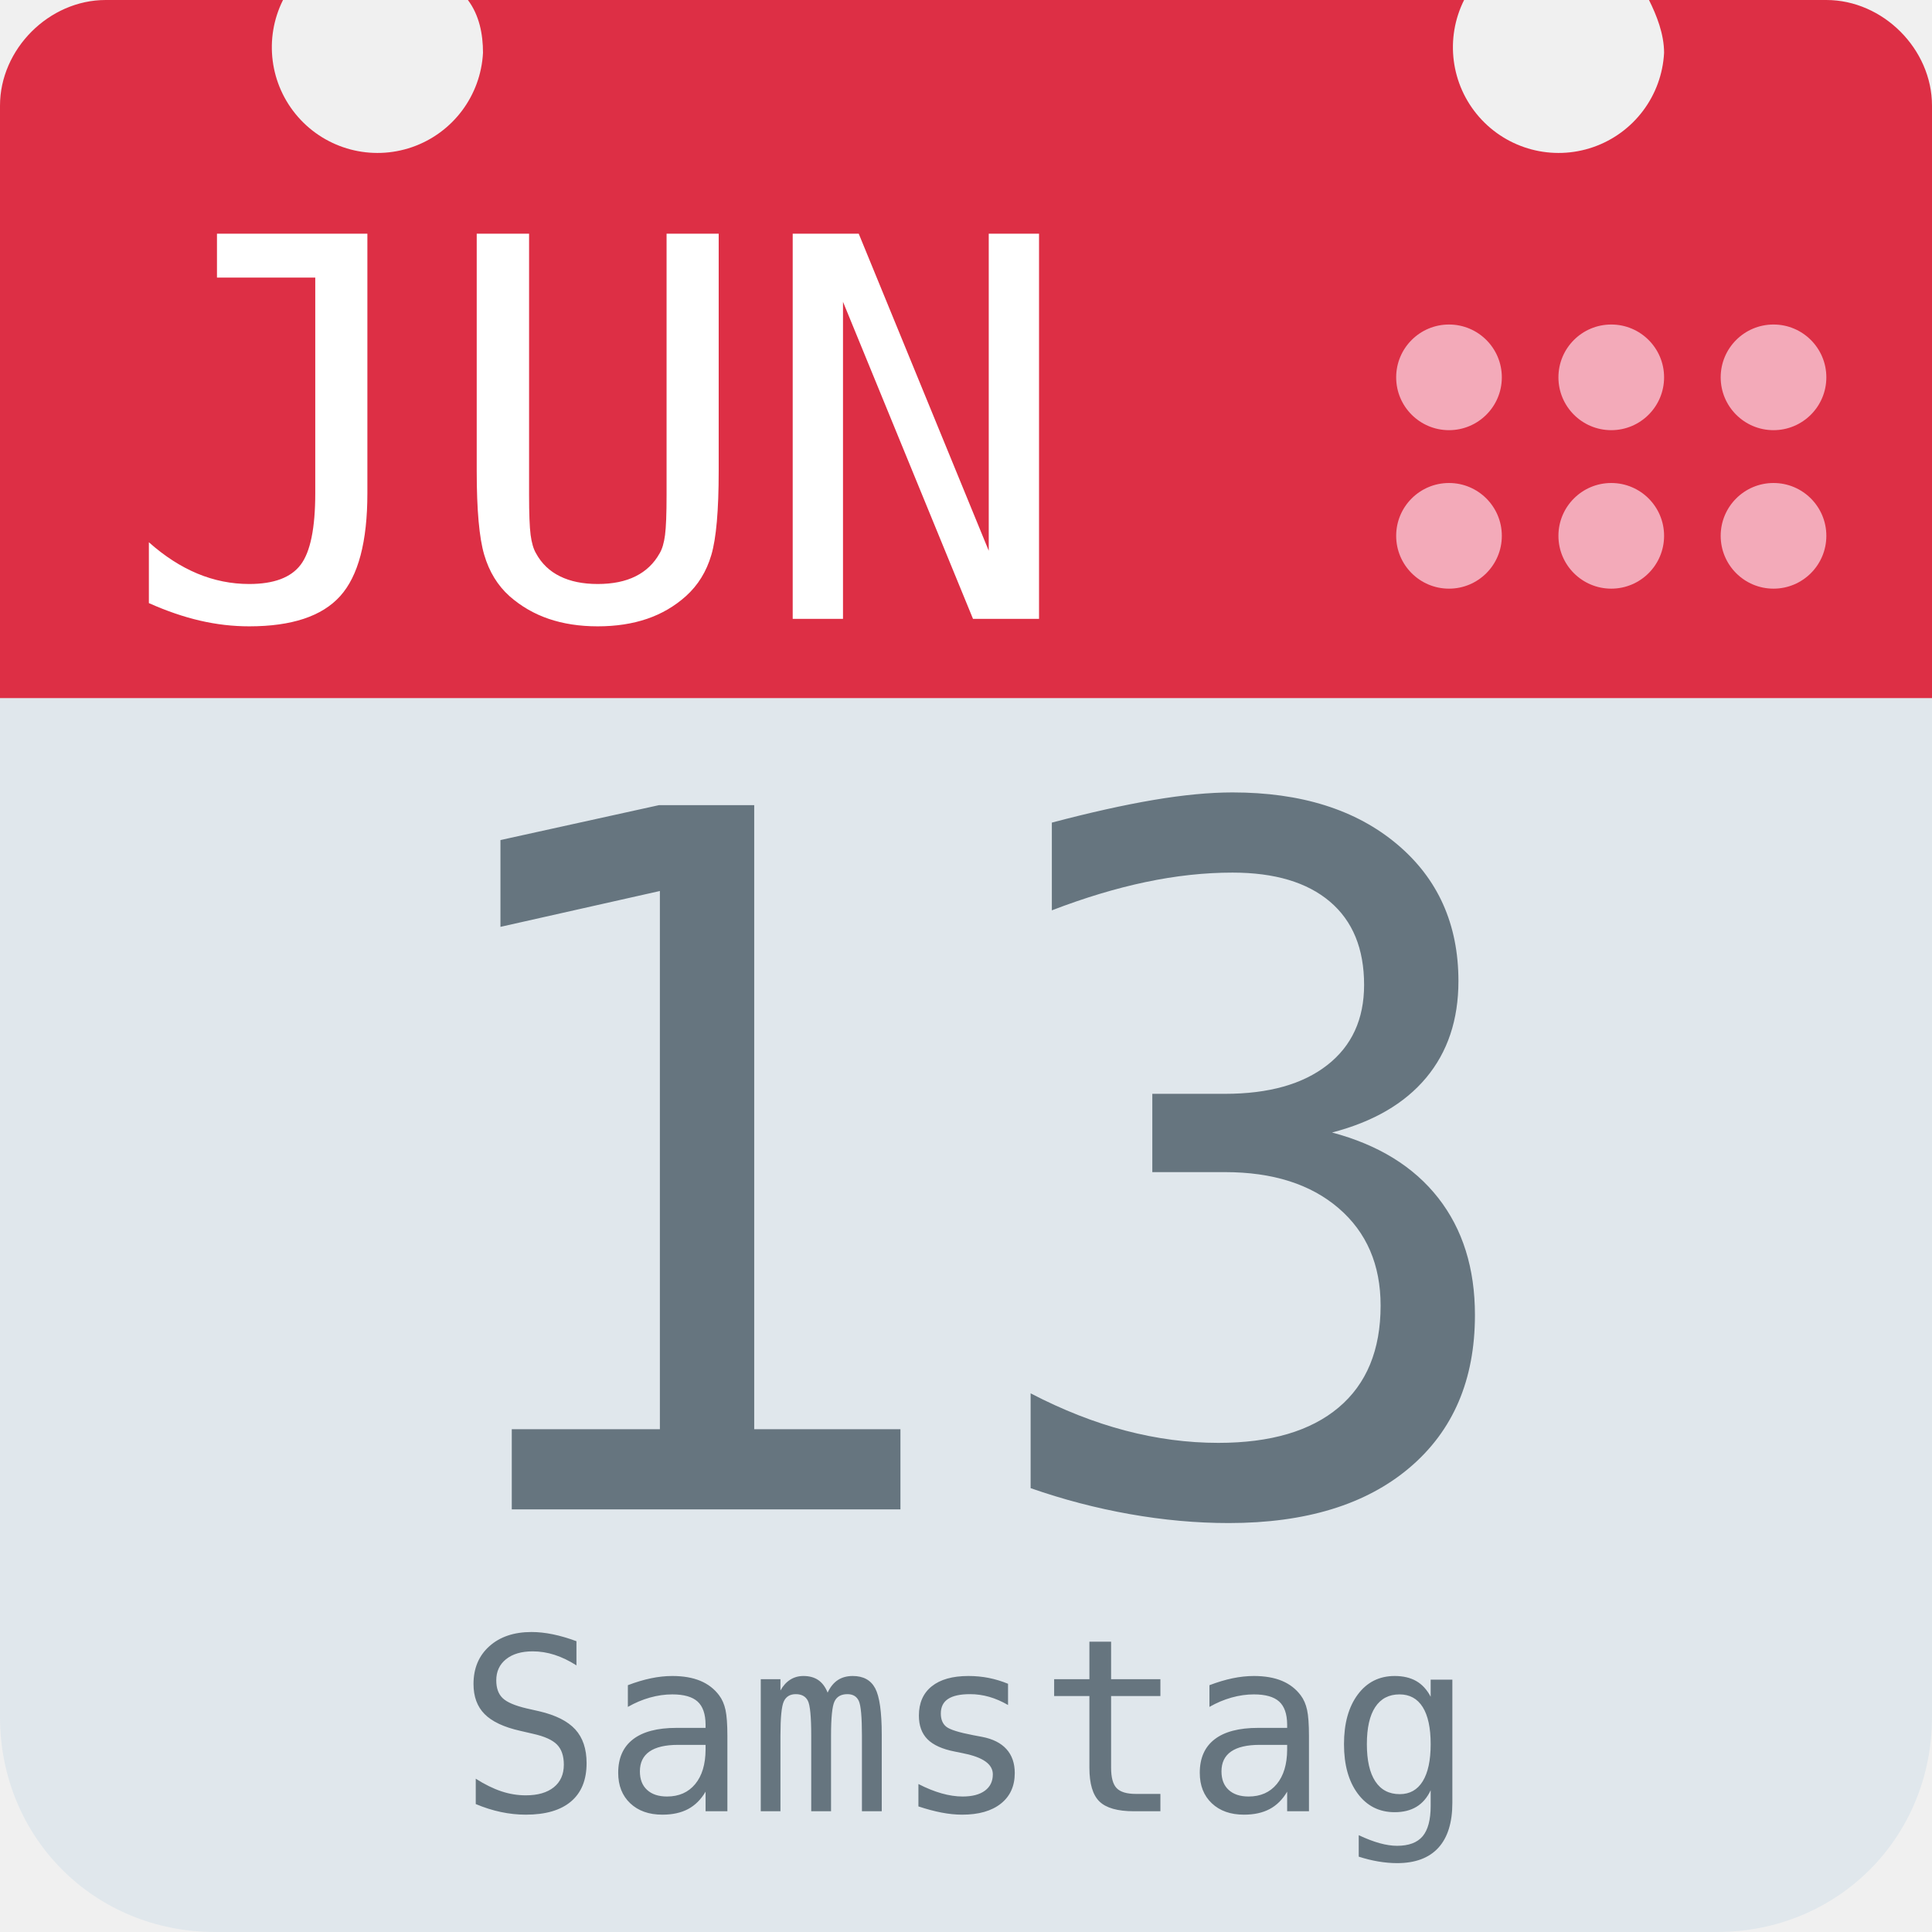
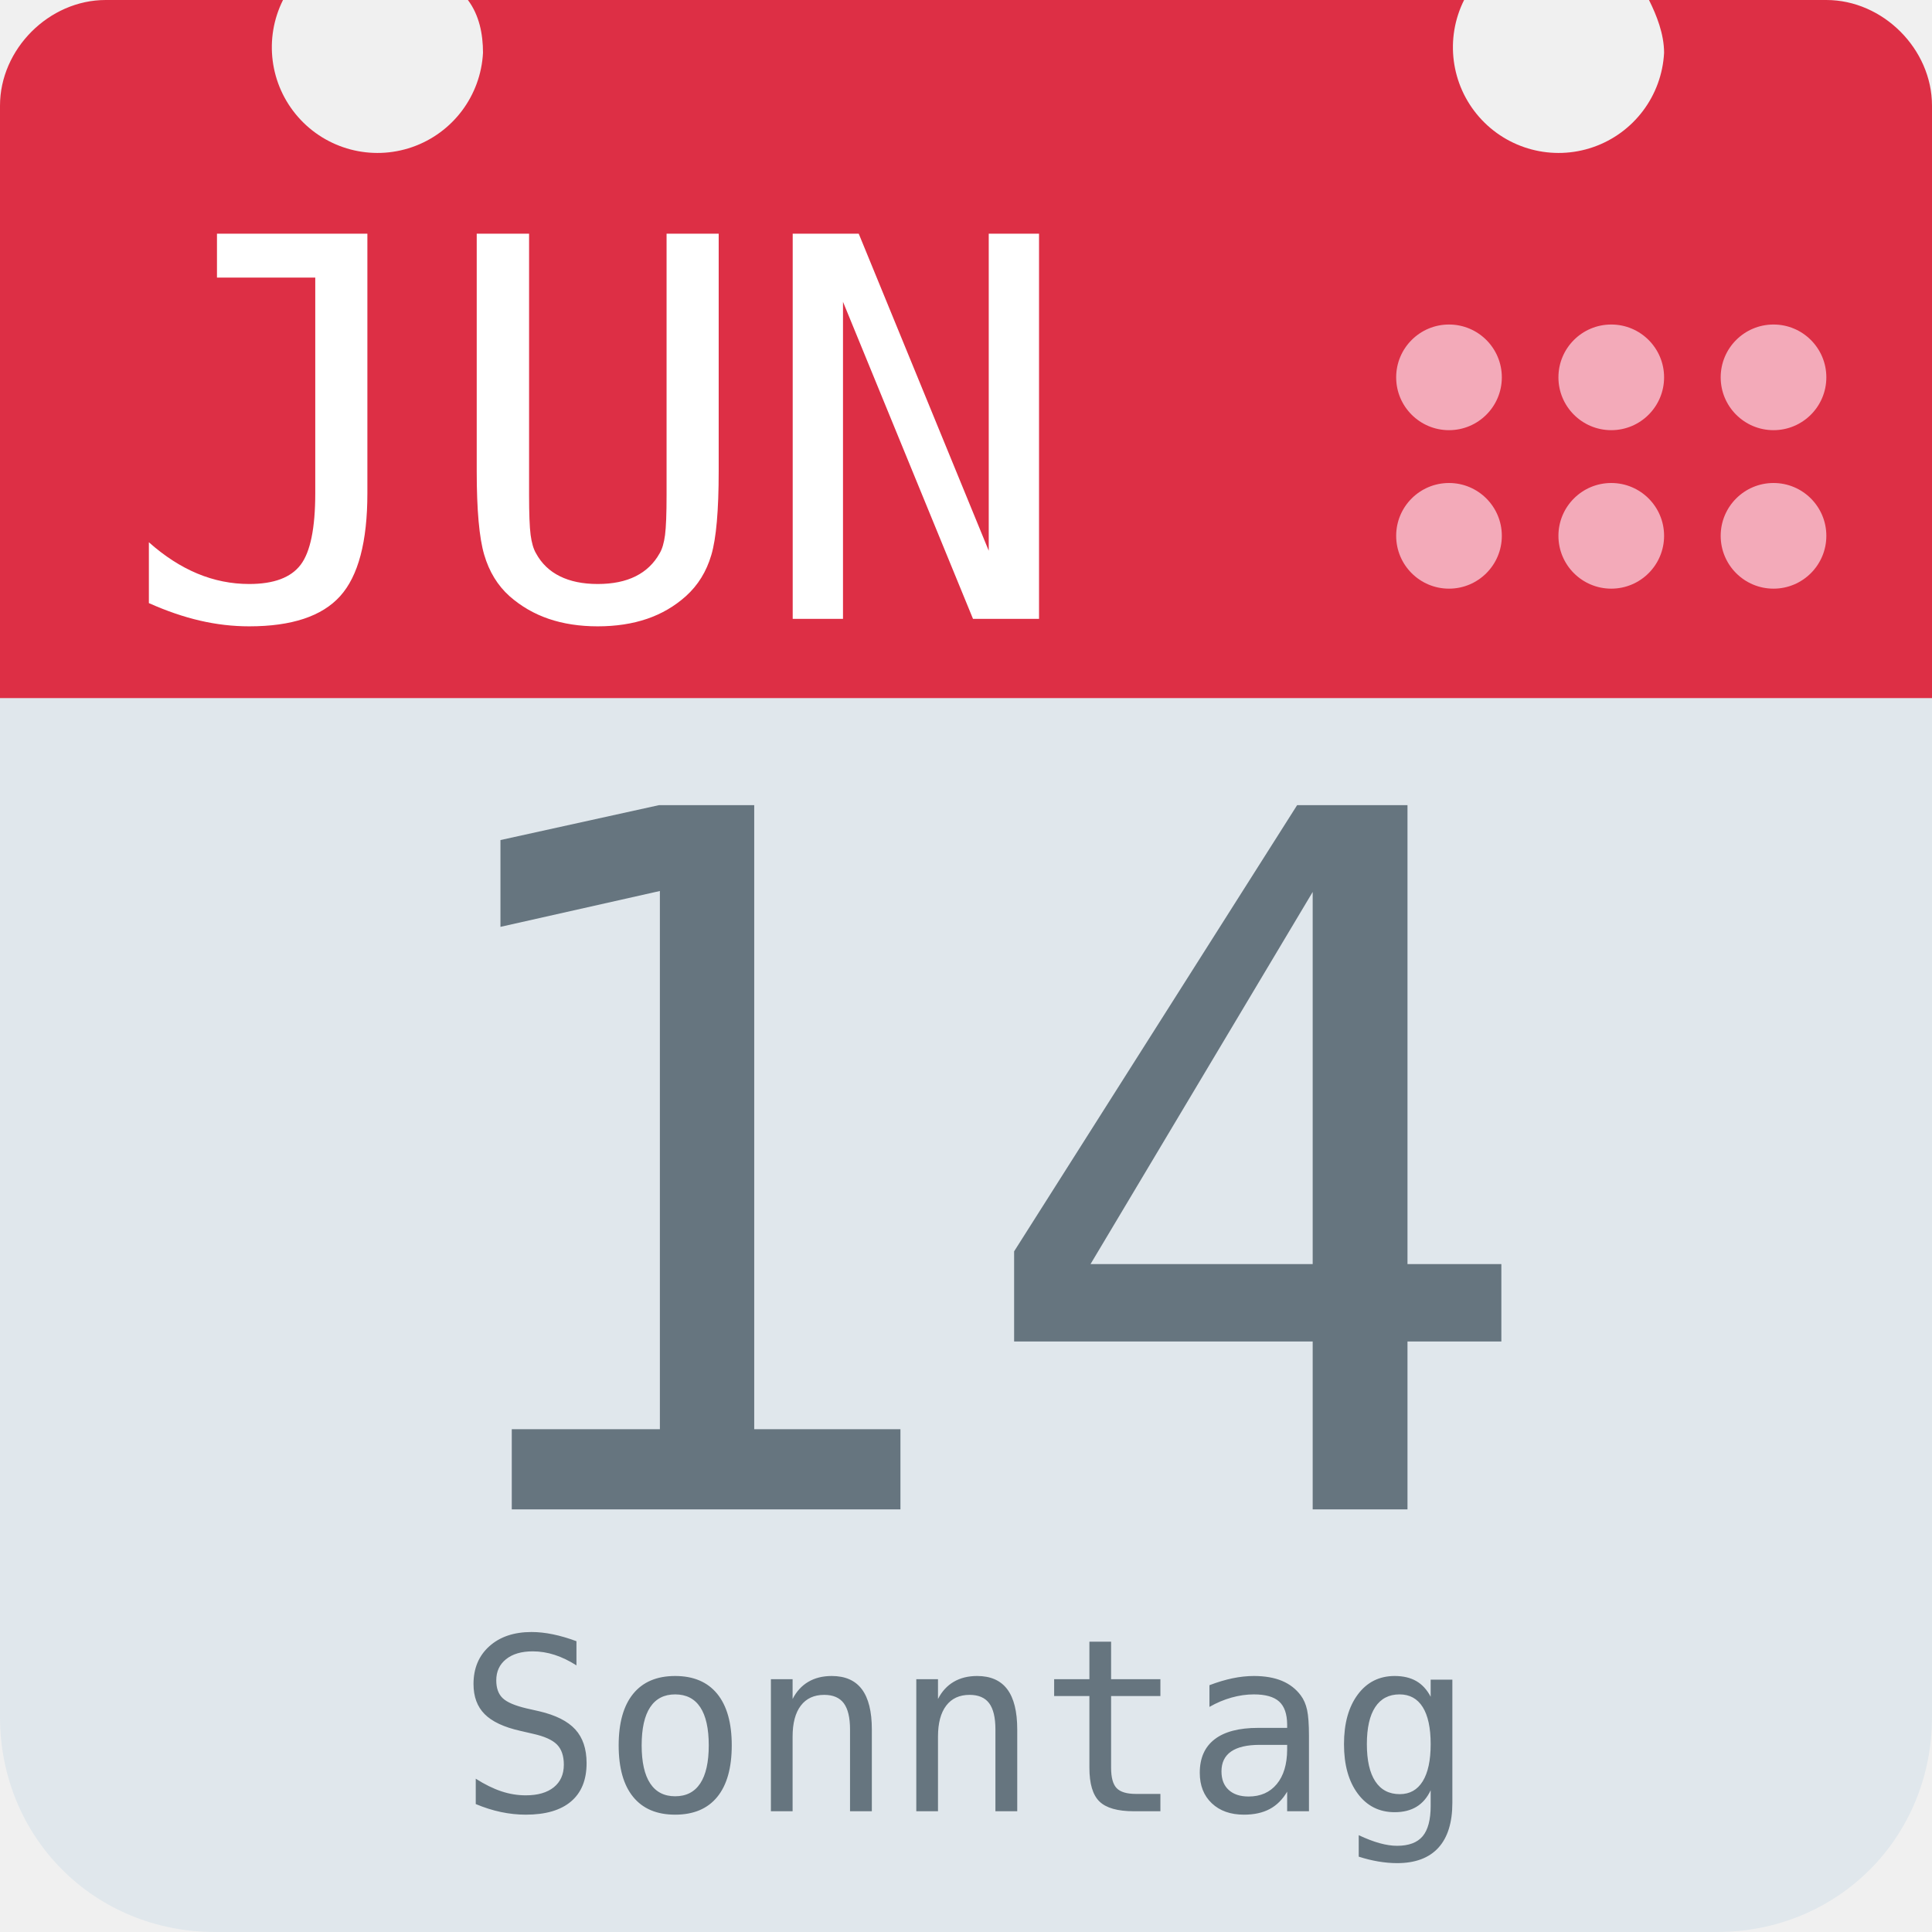
<svg xmlns="http://www.w3.org/2000/svg" aria-label="Calendar" role="img" viewBox="0 0 512 512">
  <path d="M512 455c0 32-25 57-57 57H57c-32 0-57-25-57-57V128c0-31 25-57 57-57h398c32 0 57 26 57 57z" fill="#e0e7ec" />
  <path d="M484 0h-47c2 4 4 9 4 14a28 28 0 1 1-53-14H124c3 4 4 9 4 14A28 28 0 1 1 75 0H28C13 0 0 13 0 28v157h512V28c0-15-13-28-28-28z" fill="#dd2f45" />
  <g fill="#f3aab9">
    <circle cx="470" cy="142" r="14" />
    <circle cx="470" cy="100" r="14" />
    <circle cx="427" cy="142" r="14" />
    <circle cx="427" cy="100" r="14" />
    <circle cx="384" cy="142" r="14" />
    <circle cx="384" cy="100" r="14" />
  </g>
  <text id="month" x="32" y="164" fill="#fff" font-family="monospace" font-size="140px" style="text-anchor: left">JUN</text>
-   <text id="day" x="256" y="400" fill="#66757f" font-family="monospace" font-size="256px" style="text-anchor: middle">13</text>
-   <text id="weekday" x="256" y="480" fill="#66757f" font-family="monospace" font-size="64px" style="text-anchor: middle">Samstag</text>
+   <text id="day" x="256" y="400" fill="#66757f" font-family="monospace" font-size="256px" style="text-anchor: middle">14</text>
+   <text id="weekday" x="256" y="480" fill="#66757f" font-family="monospace" font-size="64px" style="text-anchor: middle">Sonntag</text>
</svg>
